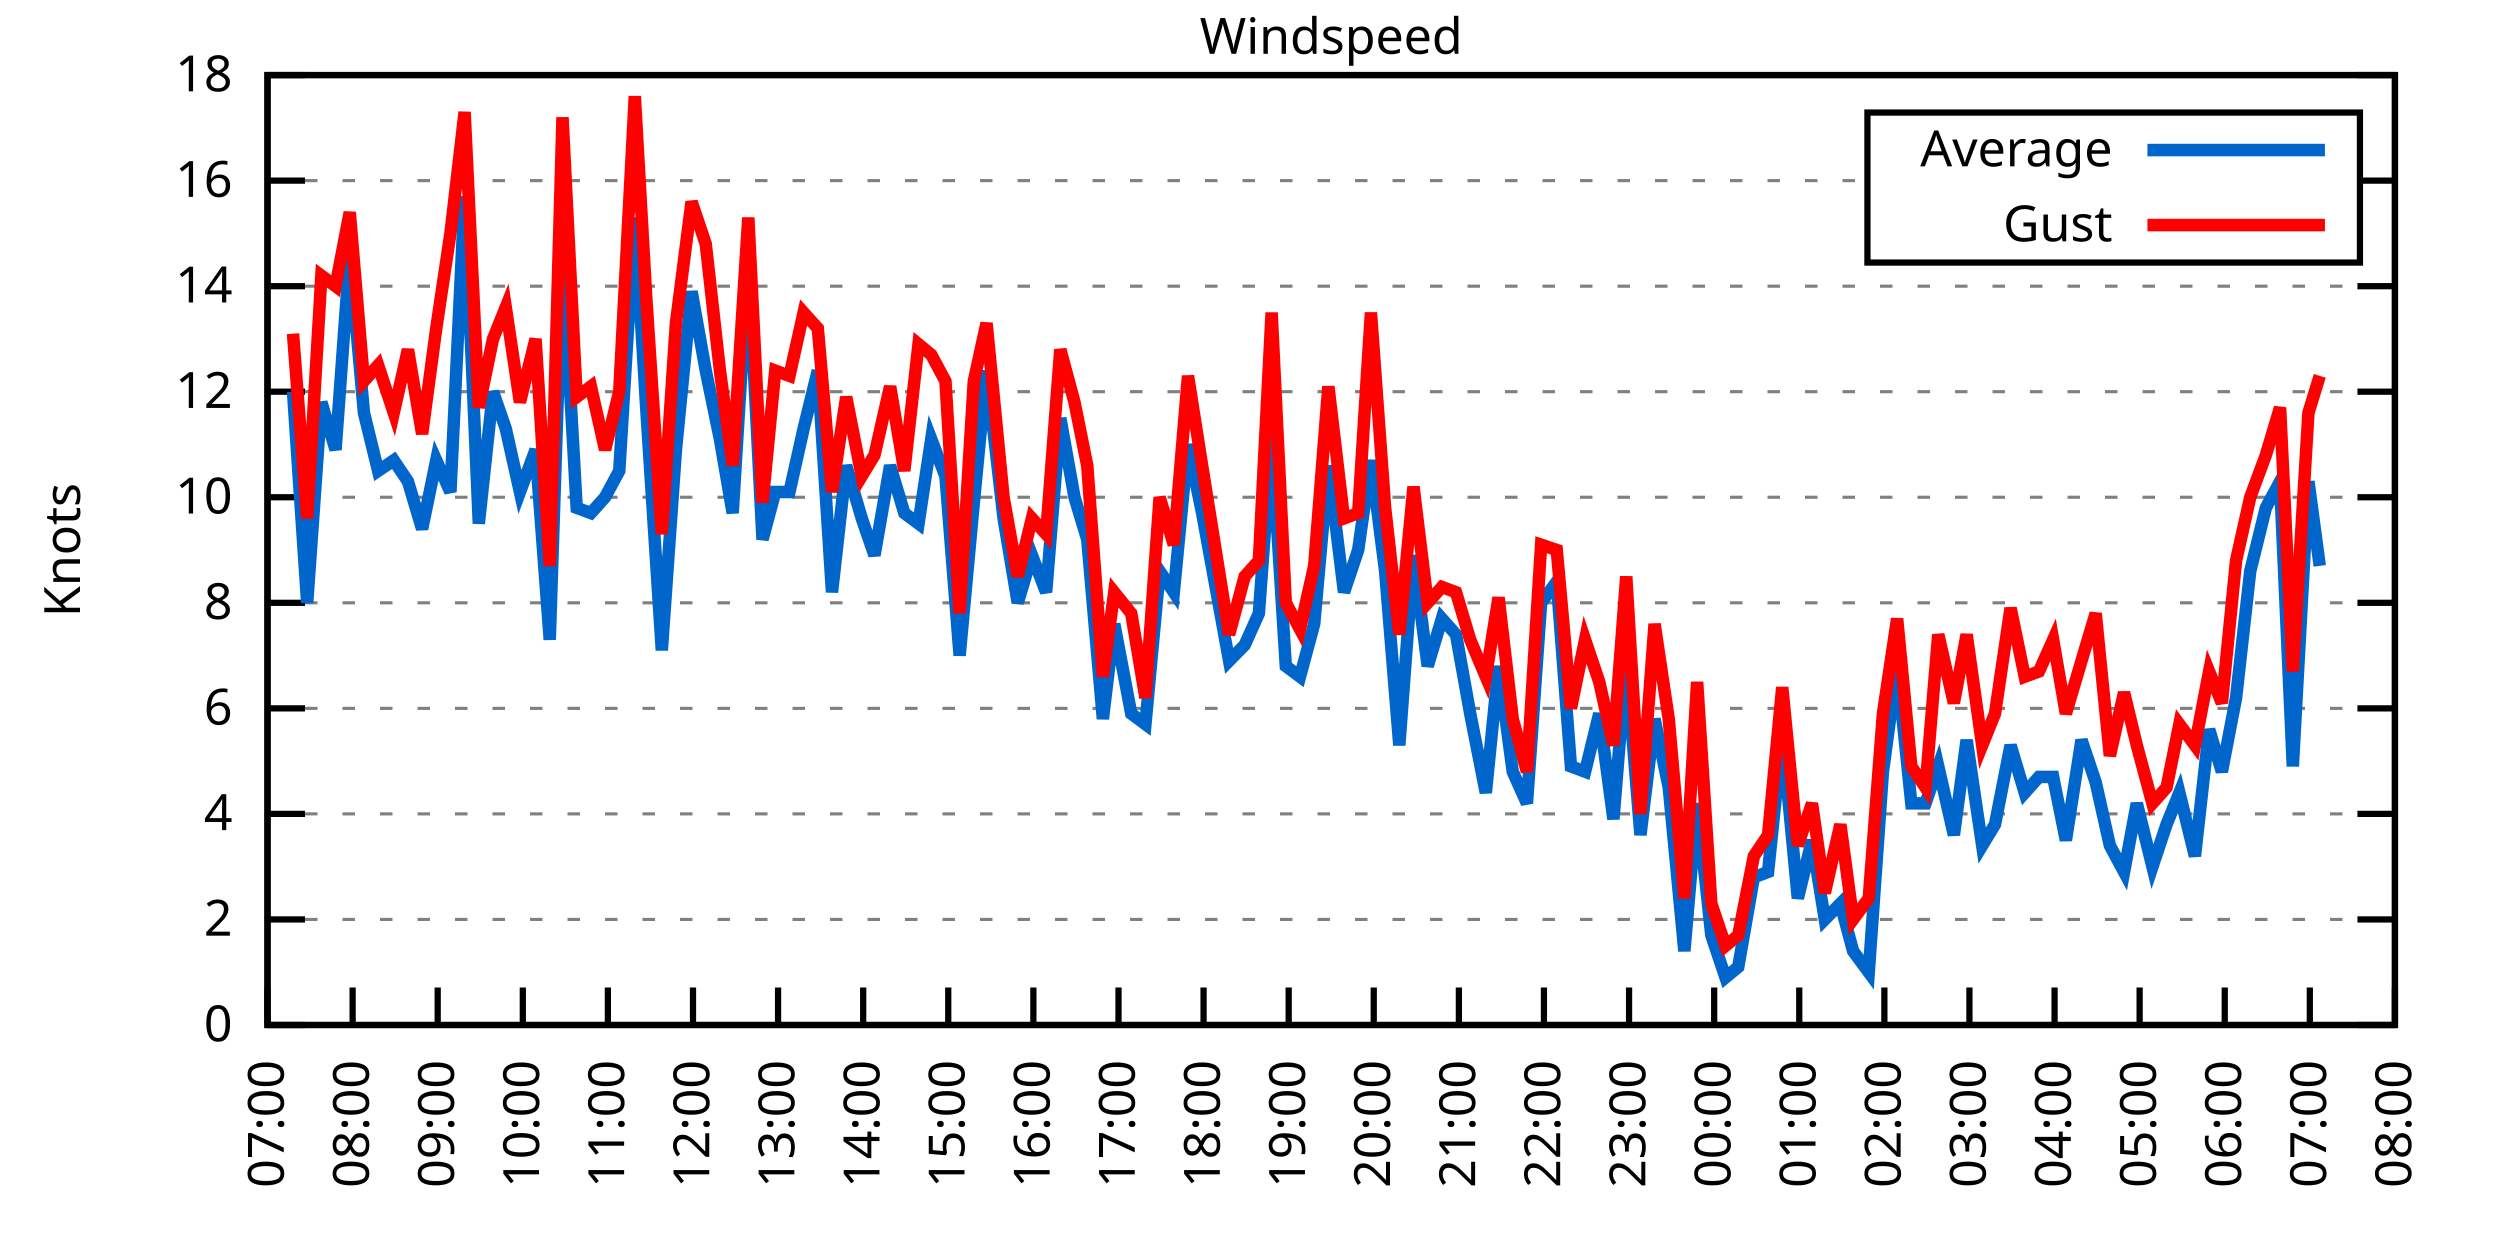
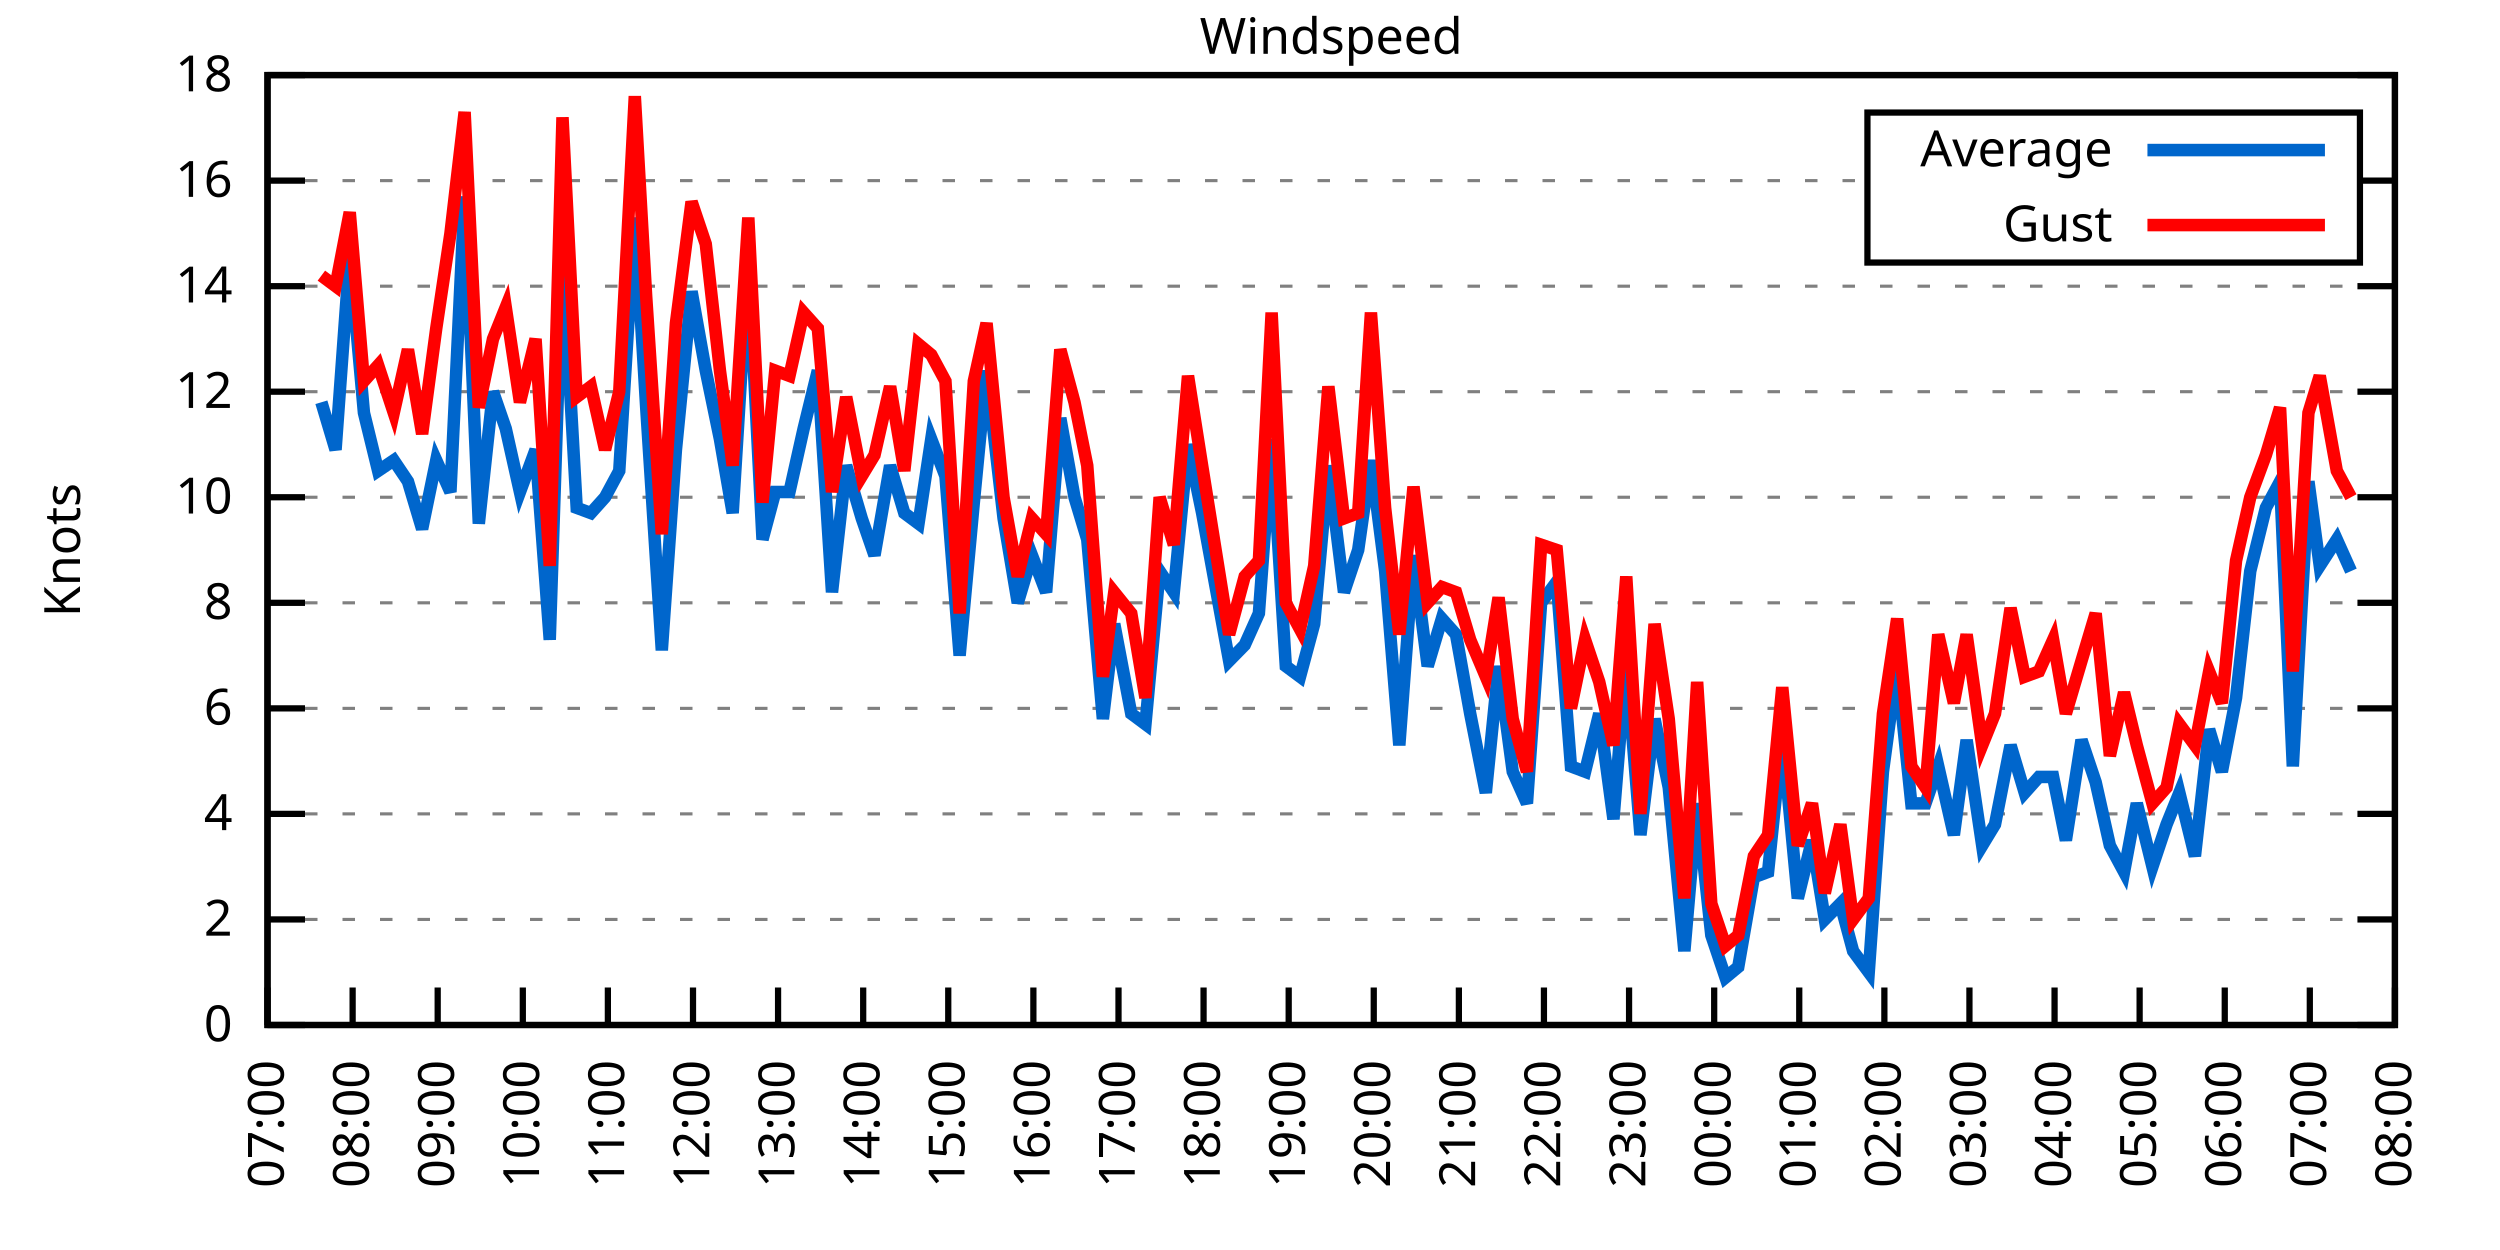
<svg xmlns="http://www.w3.org/2000/svg" xmlns:xlink="http://www.w3.org/1999/xlink" width="400" height="200" viewBox="0 0 400 200">
  <g id="gnuplot_canvas">
    <rect x="0" y="0" width="400" height="200" fill="none" />
    <defs>
      <circle id="gpDot" r="0.5" stroke-width="0.5" stroke="currentColor" />
      <path id="gpPt0" stroke-width="0.333" stroke="currentColor" d="M-1,0 h2 M0,-1 v2" />
      <path id="gpPt1" stroke-width="0.333" stroke="currentColor" d="M-1,-1 L1,1 M1,-1 L-1,1" />
      <path id="gpPt2" stroke-width="0.333" stroke="currentColor" d="M-1,0 L1,0 M0,-1 L0,1 M-1,-1 L1,1 M-1,1 L1,-1" />
      <rect id="gpPt3" stroke-width="0.333" stroke="currentColor" x="-1" y="-1" width="2" height="2" />
      <rect id="gpPt4" stroke-width="0.333" stroke="currentColor" fill="currentColor" x="-1" y="-1" width="2" height="2" />
      <circle id="gpPt5" stroke-width="0.333" stroke="currentColor" cx="0" cy="0" r="1" />
      <use xlink:href="#gpPt5" id="gpPt6" fill="currentColor" stroke="none" />
      <path id="gpPt7" stroke-width="0.333" stroke="currentColor" d="M0,-1.33 L-1.33,0.67 L1.33,0.67 z" />
      <use xlink:href="#gpPt7" id="gpPt8" fill="currentColor" stroke="none" />
      <use xlink:href="#gpPt7" id="gpPt9" stroke="currentColor" transform="rotate(180)" />
      <use xlink:href="#gpPt9" id="gpPt10" fill="currentColor" stroke="none" />
      <use xlink:href="#gpPt3" id="gpPt11" stroke="currentColor" transform="rotate(45)" />
      <use xlink:href="#gpPt11" id="gpPt12" fill="currentColor" stroke="none" />
      <path id="gpPt13" stroke-width="0.333" stroke="currentColor" d="M0,1.330 L1.265,0.411 L0.782,-1.067 L-0.782,-1.076 L-1.265,0.411 z" />
      <use xlink:href="#gpPt13" id="gpPt14" fill="currentColor" stroke="none" />
      <filter id="textbox" filterUnits="objectBoundingBox" x="0" y="0" height="1" width="1">
        <feFlood flood-color="white" flood-opacity="1" result="bgnd" />
        <feComposite in="SourceGraphic" in2="bgnd" operator="atop" />
      </filter>
      <filter id="greybox" filterUnits="objectBoundingBox" x="0" y="0" height="1" width="1">
        <feFlood flood-color="lightgrey" flood-opacity="1" result="grey" />
        <feComposite in="SourceGraphic" in2="grey" operator="atop" />
      </filter>
    </defs>
    <g fill="none" color="white" stroke="currentColor" stroke-width="1.00" stroke-linecap="butt" stroke-linejoin="miter">
</g>
    <g fill="none" color="black" stroke="currentColor" stroke-width="1.00" stroke-linecap="butt" stroke-linejoin="miter">
      <g stroke="none" shape-rendering="crispEdges">
        <polygon fill="rgb(255, 255, 255)" points="42.80,164.00 383.18,164.00 383.18,12.02 42.80,12.02 " />
      </g>
    </g>
    <g fill="none" color="black" stroke="currentColor" stroke-width="1.00" stroke-linecap="butt" stroke-linejoin="miter">
</g>
    <g fill="none" color="black" stroke="black" stroke-width="0.50" stroke-linecap="butt" stroke-linejoin="miter">
</g>
    <g fill="none" color="gray" stroke="currentColor" stroke-width="0.50" stroke-linecap="butt" stroke-linejoin="miter">
      <path stroke="gray" stroke-dasharray="2,4" class="gridline" d="M42.80,164.00 L383.19,164.00  " />
    </g>
    <g fill="none" color="gray" stroke="gray" stroke-width="1.00" stroke-linecap="butt" stroke-linejoin="miter">
</g>
    <g fill="none" color="black" stroke="currentColor" stroke-width="1.00" stroke-linecap="butt" stroke-linejoin="miter">
      <path stroke="black" d="M42.80,164.00 L48.80,164.00 M383.19,164.00 L377.19,164.00  " />
      <g transform="translate(37.20,166.60)" stroke="none" fill="black" font-family="Sans" font-size="8.00" text-anchor="end">
        <text>
          <tspan font-family="Sans"> 0</tspan>
        </text>
      </g>
    </g>
    <g fill="none" color="black" stroke="currentColor" stroke-width="1.00" stroke-linecap="butt" stroke-linejoin="miter">
</g>
    <g fill="none" color="black" stroke="black" stroke-width="0.50" stroke-linecap="butt" stroke-linejoin="miter">
</g>
    <g fill="none" color="gray" stroke="currentColor" stroke-width="0.50" stroke-linecap="butt" stroke-linejoin="miter">
      <path stroke="gray" stroke-dasharray="2,4" class="gridline" d="M42.80,147.11 L383.19,147.11  " />
    </g>
    <g fill="none" color="gray" stroke="gray" stroke-width="1.00" stroke-linecap="butt" stroke-linejoin="miter">
</g>
    <g fill="none" color="black" stroke="currentColor" stroke-width="1.00" stroke-linecap="butt" stroke-linejoin="miter">
      <path stroke="black" d="M42.80,147.11 L48.80,147.11 M383.19,147.11 L377.19,147.11  " />
      <g transform="translate(37.20,149.71)" stroke="none" fill="black" font-family="Sans" font-size="8.00" text-anchor="end">
        <text>
          <tspan font-family="Sans"> 2</tspan>
        </text>
      </g>
    </g>
    <g fill="none" color="black" stroke="currentColor" stroke-width="1.00" stroke-linecap="butt" stroke-linejoin="miter">
</g>
    <g fill="none" color="black" stroke="black" stroke-width="0.50" stroke-linecap="butt" stroke-linejoin="miter">
</g>
    <g fill="none" color="gray" stroke="currentColor" stroke-width="0.50" stroke-linecap="butt" stroke-linejoin="miter">
      <path stroke="gray" stroke-dasharray="2,4" class="gridline" d="M42.80,130.22 L383.19,130.22  " />
    </g>
    <g fill="none" color="gray" stroke="gray" stroke-width="1.00" stroke-linecap="butt" stroke-linejoin="miter">
</g>
    <g fill="none" color="black" stroke="currentColor" stroke-width="1.00" stroke-linecap="butt" stroke-linejoin="miter">
      <path stroke="black" d="M42.80,130.22 L48.80,130.22 M383.19,130.22 L377.19,130.22  " />
      <g transform="translate(37.20,132.82)" stroke="none" fill="black" font-family="Sans" font-size="8.00" text-anchor="end">
        <text>
          <tspan font-family="Sans"> 4</tspan>
        </text>
      </g>
    </g>
    <g fill="none" color="black" stroke="currentColor" stroke-width="1.00" stroke-linecap="butt" stroke-linejoin="miter">
</g>
    <g fill="none" color="black" stroke="black" stroke-width="0.50" stroke-linecap="butt" stroke-linejoin="miter">
</g>
    <g fill="none" color="gray" stroke="currentColor" stroke-width="0.50" stroke-linecap="butt" stroke-linejoin="miter">
      <path stroke="gray" stroke-dasharray="2,4" class="gridline" d="M42.80,113.34 L383.19,113.34  " />
    </g>
    <g fill="none" color="gray" stroke="gray" stroke-width="1.00" stroke-linecap="butt" stroke-linejoin="miter">
</g>
    <g fill="none" color="black" stroke="currentColor" stroke-width="1.00" stroke-linecap="butt" stroke-linejoin="miter">
      <path stroke="black" d="M42.80,113.34 L48.80,113.34 M383.19,113.34 L377.19,113.34  " />
      <g transform="translate(37.20,115.94)" stroke="none" fill="black" font-family="Sans" font-size="8.00" text-anchor="end">
        <text>
          <tspan font-family="Sans"> 6</tspan>
        </text>
      </g>
    </g>
    <g fill="none" color="black" stroke="currentColor" stroke-width="1.00" stroke-linecap="butt" stroke-linejoin="miter">
</g>
    <g fill="none" color="black" stroke="black" stroke-width="0.50" stroke-linecap="butt" stroke-linejoin="miter">
</g>
    <g fill="none" color="gray" stroke="currentColor" stroke-width="0.50" stroke-linecap="butt" stroke-linejoin="miter">
      <path stroke="gray" stroke-dasharray="2,4" class="gridline" d="M42.80,96.45 L383.19,96.45  " />
    </g>
    <g fill="none" color="gray" stroke="gray" stroke-width="1.00" stroke-linecap="butt" stroke-linejoin="miter">
</g>
    <g fill="none" color="black" stroke="currentColor" stroke-width="1.00" stroke-linecap="butt" stroke-linejoin="miter">
      <path stroke="black" d="M42.80,96.45 L48.80,96.45 M383.19,96.45 L377.19,96.45  " />
      <g transform="translate(37.20,99.05)" stroke="none" fill="black" font-family="Sans" font-size="8.00" text-anchor="end">
        <text>
          <tspan font-family="Sans"> 8</tspan>
        </text>
      </g>
    </g>
    <g fill="none" color="black" stroke="currentColor" stroke-width="1.00" stroke-linecap="butt" stroke-linejoin="miter">
</g>
    <g fill="none" color="black" stroke="black" stroke-width="0.50" stroke-linecap="butt" stroke-linejoin="miter">
</g>
    <g fill="none" color="gray" stroke="currentColor" stroke-width="0.50" stroke-linecap="butt" stroke-linejoin="miter">
      <path stroke="gray" stroke-dasharray="2,4" class="gridline" d="M42.80,79.56 L383.19,79.56  " />
    </g>
    <g fill="none" color="gray" stroke="gray" stroke-width="1.00" stroke-linecap="butt" stroke-linejoin="miter">
</g>
    <g fill="none" color="black" stroke="currentColor" stroke-width="1.00" stroke-linecap="butt" stroke-linejoin="miter">
      <path stroke="black" d="M42.80,79.56 L48.80,79.56 M383.19,79.56 L377.19,79.56  " />
      <g transform="translate(37.20,82.16)" stroke="none" fill="black" font-family="Sans" font-size="8.00" text-anchor="end">
        <text>
          <tspan font-family="Sans"> 10</tspan>
        </text>
      </g>
    </g>
    <g fill="none" color="black" stroke="currentColor" stroke-width="1.00" stroke-linecap="butt" stroke-linejoin="miter">
</g>
    <g fill="none" color="black" stroke="black" stroke-width="0.50" stroke-linecap="butt" stroke-linejoin="miter">
</g>
    <g fill="none" color="gray" stroke="currentColor" stroke-width="0.50" stroke-linecap="butt" stroke-linejoin="miter">
      <path stroke="gray" stroke-dasharray="2,4" class="gridline" d="M42.80,62.67 L383.19,62.67  " />
    </g>
    <g fill="none" color="gray" stroke="gray" stroke-width="1.00" stroke-linecap="butt" stroke-linejoin="miter">
</g>
    <g fill="none" color="black" stroke="currentColor" stroke-width="1.00" stroke-linecap="butt" stroke-linejoin="miter">
      <path stroke="black" d="M42.80,62.67 L48.80,62.67 M383.19,62.67 L377.19,62.67  " />
      <g transform="translate(37.20,65.27)" stroke="none" fill="black" font-family="Sans" font-size="8.00" text-anchor="end">
        <text>
          <tspan font-family="Sans"> 12</tspan>
        </text>
      </g>
    </g>
    <g fill="none" color="black" stroke="currentColor" stroke-width="1.00" stroke-linecap="butt" stroke-linejoin="miter">
</g>
    <g fill="none" color="black" stroke="black" stroke-width="0.50" stroke-linecap="butt" stroke-linejoin="miter">
</g>
    <g fill="none" color="gray" stroke="currentColor" stroke-width="0.50" stroke-linecap="butt" stroke-linejoin="miter">
      <path stroke="gray" stroke-dasharray="2,4" class="gridline" d="M42.80,45.79 L383.19,45.79  " />
    </g>
    <g fill="none" color="gray" stroke="gray" stroke-width="1.00" stroke-linecap="butt" stroke-linejoin="miter">
</g>
    <g fill="none" color="black" stroke="currentColor" stroke-width="1.00" stroke-linecap="butt" stroke-linejoin="miter">
      <path stroke="black" d="M42.80,45.79 L48.80,45.79 M383.19,45.79 L377.19,45.79  " />
      <g transform="translate(37.20,48.39)" stroke="none" fill="black" font-family="Sans" font-size="8.00" text-anchor="end">
        <text>
          <tspan font-family="Sans"> 14</tspan>
        </text>
      </g>
    </g>
    <g fill="none" color="black" stroke="currentColor" stroke-width="1.00" stroke-linecap="butt" stroke-linejoin="miter">
</g>
    <g fill="none" color="black" stroke="black" stroke-width="0.50" stroke-linecap="butt" stroke-linejoin="miter">
</g>
    <g fill="none" color="gray" stroke="currentColor" stroke-width="0.50" stroke-linecap="butt" stroke-linejoin="miter">
      <path stroke="gray" stroke-dasharray="2,4" class="gridline" d="M42.80,28.90 L298.79,28.90 M377.59,28.90 L383.19,28.90  " />
    </g>
    <g fill="none" color="gray" stroke="gray" stroke-width="1.00" stroke-linecap="butt" stroke-linejoin="miter">
</g>
    <g fill="none" color="black" stroke="currentColor" stroke-width="1.00" stroke-linecap="butt" stroke-linejoin="miter">
      <path stroke="black" d="M42.80,28.90 L48.80,28.90 M383.19,28.90 L377.19,28.90  " />
      <g transform="translate(37.20,31.50)" stroke="none" fill="black" font-family="Sans" font-size="8.00" text-anchor="end">
        <text>
          <tspan font-family="Sans"> 16</tspan>
        </text>
      </g>
    </g>
    <g fill="none" color="black" stroke="currentColor" stroke-width="1.00" stroke-linecap="butt" stroke-linejoin="miter">
</g>
    <g fill="none" color="black" stroke="black" stroke-width="0.50" stroke-linecap="butt" stroke-linejoin="miter">
</g>
    <g fill="none" color="gray" stroke="currentColor" stroke-width="0.50" stroke-linecap="butt" stroke-linejoin="miter">
      <path stroke="gray" stroke-dasharray="2,4" class="gridline" d="M42.80,12.01 L383.19,12.01  " />
    </g>
    <g fill="none" color="gray" stroke="gray" stroke-width="1.00" stroke-linecap="butt" stroke-linejoin="miter">
</g>
    <g fill="none" color="black" stroke="currentColor" stroke-width="1.00" stroke-linecap="butt" stroke-linejoin="miter">
      <path stroke="black" d="M42.80,12.01 L48.80,12.01 M383.19,12.01 L377.19,12.01  " />
      <g transform="translate(37.20,14.61)" stroke="none" fill="black" font-family="Sans" font-size="8.00" text-anchor="end">
        <text>
          <tspan font-family="Sans"> 18</tspan>
        </text>
      </g>
    </g>
    <g fill="none" color="black" stroke="currentColor" stroke-width="1.00" stroke-linecap="butt" stroke-linejoin="miter">
      <path stroke="black" d="M42.80,164.00 L42.80,158.00  " />
      <g transform="translate(45.40,169.60) rotate(270.00)" stroke="none" fill="black" font-family="Sans" font-size="8.00" text-anchor="end">
        <text>
          <tspan font-family="Sans">07:00</tspan>
        </text>
      </g>
    </g>
    <g fill="none" color="black" stroke="currentColor" stroke-width="1.00" stroke-linecap="butt" stroke-linejoin="miter">
      <path stroke="black" d="M56.42,164.00 L56.42,158.00  " />
      <g transform="translate(59.02,169.60) rotate(270.00)" stroke="none" fill="black" font-family="Sans" font-size="8.00" text-anchor="end">
        <text>
          <tspan font-family="Sans">08:00</tspan>
        </text>
      </g>
    </g>
    <g fill="none" color="black" stroke="currentColor" stroke-width="1.00" stroke-linecap="butt" stroke-linejoin="miter">
      <path stroke="black" d="M70.03,164.00 L70.03,158.00  " />
      <g transform="translate(72.63,169.60) rotate(270.00)" stroke="none" fill="black" font-family="Sans" font-size="8.00" text-anchor="end">
        <text>
          <tspan font-family="Sans">09:00</tspan>
        </text>
      </g>
    </g>
    <g fill="none" color="black" stroke="currentColor" stroke-width="1.00" stroke-linecap="butt" stroke-linejoin="miter">
      <path stroke="black" d="M83.65,164.00 L83.65,158.00  " />
      <g transform="translate(86.25,169.60) rotate(270.00)" stroke="none" fill="black" font-family="Sans" font-size="8.00" text-anchor="end">
        <text>
          <tspan font-family="Sans">10:00</tspan>
        </text>
      </g>
    </g>
    <g fill="none" color="black" stroke="currentColor" stroke-width="1.00" stroke-linecap="butt" stroke-linejoin="miter">
      <path stroke="black" d="M97.26,164.00 L97.26,158.00  " />
      <g transform="translate(99.86,169.60) rotate(270.00)" stroke="none" fill="black" font-family="Sans" font-size="8.00" text-anchor="end">
        <text>
          <tspan font-family="Sans">11:00</tspan>
        </text>
      </g>
    </g>
    <g fill="none" color="black" stroke="currentColor" stroke-width="1.00" stroke-linecap="butt" stroke-linejoin="miter">
      <path stroke="black" d="M110.88,164.00 L110.88,158.00  " />
      <g transform="translate(113.48,169.60) rotate(270.00)" stroke="none" fill="black" font-family="Sans" font-size="8.00" text-anchor="end">
        <text>
          <tspan font-family="Sans">12:00</tspan>
        </text>
      </g>
    </g>
    <g fill="none" color="black" stroke="currentColor" stroke-width="1.00" stroke-linecap="butt" stroke-linejoin="miter">
      <path stroke="black" d="M124.49,164.00 L124.49,158.00  " />
      <g transform="translate(127.09,169.60) rotate(270.00)" stroke="none" fill="black" font-family="Sans" font-size="8.00" text-anchor="end">
        <text>
          <tspan font-family="Sans">13:00</tspan>
        </text>
      </g>
    </g>
    <g fill="none" color="black" stroke="currentColor" stroke-width="1.00" stroke-linecap="butt" stroke-linejoin="miter">
      <path stroke="black" d="M138.11,164.00 L138.11,158.00  " />
      <g transform="translate(140.71,169.60) rotate(270.00)" stroke="none" fill="black" font-family="Sans" font-size="8.00" text-anchor="end">
        <text>
          <tspan font-family="Sans">14:00</tspan>
        </text>
      </g>
    </g>
    <g fill="none" color="black" stroke="currentColor" stroke-width="1.00" stroke-linecap="butt" stroke-linejoin="miter">
      <path stroke="black" d="M151.72,164.00 L151.72,158.00  " />
      <g transform="translate(154.32,169.60) rotate(270.00)" stroke="none" fill="black" font-family="Sans" font-size="8.00" text-anchor="end">
        <text>
          <tspan font-family="Sans">15:00</tspan>
        </text>
      </g>
    </g>
    <g fill="none" color="black" stroke="currentColor" stroke-width="1.00" stroke-linecap="butt" stroke-linejoin="miter">
      <path stroke="black" d="M165.34,164.00 L165.34,158.00  " />
      <g transform="translate(167.94,169.60) rotate(270.00)" stroke="none" fill="black" font-family="Sans" font-size="8.00" text-anchor="end">
        <text>
          <tspan font-family="Sans">16:00</tspan>
        </text>
      </g>
    </g>
    <g fill="none" color="black" stroke="currentColor" stroke-width="1.00" stroke-linecap="butt" stroke-linejoin="miter">
      <path stroke="black" d="M178.96,164.00 L178.96,158.00  " />
      <g transform="translate(181.56,169.60) rotate(270.00)" stroke="none" fill="black" font-family="Sans" font-size="8.00" text-anchor="end">
        <text>
          <tspan font-family="Sans">17:00</tspan>
        </text>
      </g>
    </g>
    <g fill="none" color="black" stroke="currentColor" stroke-width="1.00" stroke-linecap="butt" stroke-linejoin="miter">
      <path stroke="black" d="M192.57,164.00 L192.57,158.00  " />
      <g transform="translate(195.17,169.60) rotate(270.00)" stroke="none" fill="black" font-family="Sans" font-size="8.00" text-anchor="end">
        <text>
          <tspan font-family="Sans">18:00</tspan>
        </text>
      </g>
    </g>
    <g fill="none" color="black" stroke="currentColor" stroke-width="1.00" stroke-linecap="butt" stroke-linejoin="miter">
      <path stroke="black" d="M206.19,164.00 L206.19,158.00  " />
      <g transform="translate(208.79,169.60) rotate(270.00)" stroke="none" fill="black" font-family="Sans" font-size="8.00" text-anchor="end">
        <text>
          <tspan font-family="Sans">19:00</tspan>
        </text>
      </g>
    </g>
    <g fill="none" color="black" stroke="currentColor" stroke-width="1.00" stroke-linecap="butt" stroke-linejoin="miter">
      <path stroke="black" d="M219.80,164.00 L219.80,158.00  " />
      <g transform="translate(222.40,169.60) rotate(270.00)" stroke="none" fill="black" font-family="Sans" font-size="8.00" text-anchor="end">
        <text>
          <tspan font-family="Sans">20:00</tspan>
        </text>
      </g>
    </g>
    <g fill="none" color="black" stroke="currentColor" stroke-width="1.00" stroke-linecap="butt" stroke-linejoin="miter">
      <path stroke="black" d="M233.42,164.00 L233.42,158.00  " />
      <g transform="translate(236.02,169.60) rotate(270.00)" stroke="none" fill="black" font-family="Sans" font-size="8.00" text-anchor="end">
        <text>
          <tspan font-family="Sans">21:00</tspan>
        </text>
      </g>
    </g>
    <g fill="none" color="black" stroke="currentColor" stroke-width="1.00" stroke-linecap="butt" stroke-linejoin="miter">
      <path stroke="black" d="M247.03,164.00 L247.03,158.00  " />
      <g transform="translate(249.63,169.60) rotate(270.00)" stroke="none" fill="black" font-family="Sans" font-size="8.00" text-anchor="end">
        <text>
          <tspan font-family="Sans">22:00</tspan>
        </text>
      </g>
    </g>
    <g fill="none" color="black" stroke="currentColor" stroke-width="1.00" stroke-linecap="butt" stroke-linejoin="miter">
      <path stroke="black" d="M260.65,164.00 L260.65,158.00  " />
      <g transform="translate(263.25,169.60) rotate(270.00)" stroke="none" fill="black" font-family="Sans" font-size="8.00" text-anchor="end">
        <text>
          <tspan font-family="Sans">23:00</tspan>
        </text>
      </g>
    </g>
    <g fill="none" color="black" stroke="currentColor" stroke-width="1.00" stroke-linecap="butt" stroke-linejoin="miter">
      <path stroke="black" d="M274.27,164.00 L274.27,158.00  " />
      <g transform="translate(276.87,169.60) rotate(270.00)" stroke="none" fill="black" font-family="Sans" font-size="8.00" text-anchor="end">
        <text>
          <tspan font-family="Sans">00:00</tspan>
        </text>
      </g>
    </g>
    <g fill="none" color="black" stroke="currentColor" stroke-width="1.00" stroke-linecap="butt" stroke-linejoin="miter">
      <path stroke="black" d="M287.88,164.00 L287.88,158.00  " />
      <g transform="translate(290.48,169.60) rotate(270.00)" stroke="none" fill="black" font-family="Sans" font-size="8.00" text-anchor="end">
        <text>
          <tspan font-family="Sans">01:00</tspan>
        </text>
      </g>
    </g>
    <g fill="none" color="black" stroke="currentColor" stroke-width="1.00" stroke-linecap="butt" stroke-linejoin="miter">
      <path stroke="black" d="M301.50,164.00 L301.50,158.00  " />
      <g transform="translate(304.10,169.60) rotate(270.00)" stroke="none" fill="black" font-family="Sans" font-size="8.00" text-anchor="end">
        <text>
          <tspan font-family="Sans">02:00</tspan>
        </text>
      </g>
    </g>
    <g fill="none" color="black" stroke="currentColor" stroke-width="1.00" stroke-linecap="butt" stroke-linejoin="miter">
      <path stroke="black" d="M315.11,164.00 L315.11,158.00  " />
      <g transform="translate(317.71,169.60) rotate(270.00)" stroke="none" fill="black" font-family="Sans" font-size="8.00" text-anchor="end">
        <text>
          <tspan font-family="Sans">03:00</tspan>
        </text>
      </g>
    </g>
    <g fill="none" color="black" stroke="currentColor" stroke-width="1.00" stroke-linecap="butt" stroke-linejoin="miter">
      <path stroke="black" d="M328.73,164.00 L328.73,158.00  " />
      <g transform="translate(331.33,169.60) rotate(270.00)" stroke="none" fill="black" font-family="Sans" font-size="8.00" text-anchor="end">
        <text>
          <tspan font-family="Sans">04:00</tspan>
        </text>
      </g>
    </g>
    <g fill="none" color="black" stroke="currentColor" stroke-width="1.00" stroke-linecap="butt" stroke-linejoin="miter">
      <path stroke="black" d="M342.34,164.00 L342.34,158.00  " />
      <g transform="translate(344.94,169.60) rotate(270.00)" stroke="none" fill="black" font-family="Sans" font-size="8.00" text-anchor="end">
        <text>
          <tspan font-family="Sans">05:00</tspan>
        </text>
      </g>
    </g>
    <g fill="none" color="black" stroke="currentColor" stroke-width="1.00" stroke-linecap="butt" stroke-linejoin="miter">
      <path stroke="black" d="M355.96,164.00 L355.96,158.00  " />
      <g transform="translate(358.56,169.60) rotate(270.00)" stroke="none" fill="black" font-family="Sans" font-size="8.00" text-anchor="end">
        <text>
          <tspan font-family="Sans">06:00</tspan>
        </text>
      </g>
    </g>
    <g fill="none" color="black" stroke="currentColor" stroke-width="1.00" stroke-linecap="butt" stroke-linejoin="miter">
      <path stroke="black" d="M369.57,164.00 L369.57,158.00  " />
      <g transform="translate(372.17,169.60) rotate(270.00)" stroke="none" fill="black" font-family="Sans" font-size="8.00" text-anchor="end">
        <text>
          <tspan font-family="Sans">07:00</tspan>
        </text>
      </g>
    </g>
    <g fill="none" color="black" stroke="currentColor" stroke-width="1.00" stroke-linecap="butt" stroke-linejoin="miter">
      <path stroke="black" d="M383.19,164.00 L383.19,158.00  " />
      <g transform="translate(385.79,169.60) rotate(270.00)" stroke="none" fill="black" font-family="Sans" font-size="8.00" text-anchor="end">
        <text>
          <tspan font-family="Sans">08:00</tspan>
        </text>
      </g>
    </g>
    <g fill="none" color="black" stroke="currentColor" stroke-width="1.00" stroke-linecap="butt" stroke-linejoin="miter">
</g>
    <g fill="none" color="black" stroke="currentColor" stroke-width="1.00" stroke-linecap="butt" stroke-linejoin="miter">
      <path stroke="black" d="M42.80,12.01 L42.80,164.00 L383.19,164.00 L383.19,12.01 L42.80,12.01 Z  " />
    </g>
    <g fill="none" color="black" stroke="currentColor" stroke-width="1.00" stroke-linecap="butt" stroke-linejoin="miter">
</g>
    <g fill="none" color="black" stroke="currentColor" stroke-width="1.00" stroke-linecap="butt" stroke-linejoin="miter">
      <path stroke="black" d="M298.79,42.01 L298.79,18.01 L377.59,18.01 L377.59,42.01 L298.79,42.01 Z  " />
    </g>
    <g id="Windspeed_plot_1">
      <g fill="none" color="white" stroke="black" stroke-width="2.00" stroke-linecap="butt" stroke-linejoin="miter">
</g>
      <g fill="none" color="black" stroke="currentColor" stroke-width="2.00" stroke-linecap="butt" stroke-linejoin="miter">
        <g transform="translate(337.99,26.61)" stroke="none" fill="black" font-family="Sans" font-size="8.00" text-anchor="end">
          <text>
            <tspan font-family="Sans">Average</tspan>
          </text>
        </g>
      </g>
      <g fill="none" color="black" stroke="currentColor" stroke-width="2.00" stroke-linecap="butt" stroke-linejoin="miter">
-         <path stroke="rgb(  0, 102, 204)" d="M343.59,24.01 L371.99,24.01 M46.88,62.67 L49.15,96.45 L51.42,64.36 L53.69,71.96 L55.96,40.72 L58.23,66.05   L60.50,75.34 L63.00,73.65 L65.27,77.03 L67.54,84.63 L69.80,73.65 L72.07,78.72 L74.34,31.43 L76.61,83.78   L78.88,62.67 L80.92,68.58 L83.19,78.72 L85.69,71.96 L87.96,102.36 L90.00,40.72 L92.27,81.25 L94.54,82.09   L96.81,79.56 L99.08,75.34 L101.57,34.81 L103.39,65.21 L105.89,104.05 L108.15,71.96 L110.65,46.63 L112.92,59.30   L115.19,70.27 L117.23,82.09 L119.73,41.56 L122.00,86.32 L124.04,78.72 L126.31,78.72 L128.58,68.58 L130.85,59.30   L133.12,94.76 L135.39,74.49 L137.88,82.94 L139.92,88.85 L142.42,74.49 L144.69,82.09 L146.96,83.78 L149.00,70.27   L151.27,76.18 L153.54,104.89 L155.81,80.41 L157.85,59.30 L160.57,82.94 L162.84,96.45 L165.11,88.85 L167.38,94.76   L169.65,66.90 L171.92,79.56 L173.96,86.32 L176.46,115.03 L178.28,99.83 L181.00,114.18 L183.27,115.87 L185.54,91.38   L187.81,94.76 L190.08,71.12 L192.34,82.09 L196.66,105.74 L199.15,103.20 L201.42,98.14 L203.46,70.27 L205.73,106.58   L208.00,108.27 L210.27,99.83 L212.54,74.49 L215.04,94.76 L217.31,88.00 L219.35,73.65 L221.62,91.38 L223.89,119.25   L226.16,88.85 L228.43,106.58 L230.70,98.98 L232.96,101.52 L235.23,114.18 L237.73,126.85 L239.77,106.58 L242.04,123.47   L244.31,128.54 L246.58,96.45 L249.08,93.07 L251.35,122.62 L253.61,123.47 L255.88,114.18 L258.15,131.07 L260.20,105.74   L262.47,133.60 L264.73,115.03 L267.00,126.00 L269.50,152.18 L271.54,128.54 L273.81,149.65 L276.08,156.40 L278.12,154.71   L280.62,140.36 L282.89,139.51 L285.16,117.56 L287.65,143.73 L289.92,134.45 L291.97,147.11 L294.46,144.58 L296.50,152.18   L299.00,155.56 L301.27,123.47 L303.54,106.58 L305.81,128.54 L308.08,128.54 L310.12,122.62 L312.62,133.60 L314.66,118.40   L317.15,135.29 L319.20,131.91 L321.69,119.25 L323.96,126.85 L326.23,124.31 L328.50,124.31 L330.54,134.45 L333.04,118.40   L335.31,125.16 L337.58,135.29 L339.85,139.51 L341.89,128.54 L344.39,138.67 L346.65,131.91 L348.70,126.85 L351.19,136.98   L353.46,116.71 L355.50,123.47 L357.77,111.65 L360.04,91.38 L362.54,81.25 L364.81,77.03 L366.85,122.62 L369.35,77.03   L371.16,90.54  " />
+         <path stroke="rgb(  0, 102, 204)" d="M343.59,24.01 L371.99,24.01 M51.42,64.36 L53.69,71.96 L55.96,40.72 L58.23,66.05 L60.50,75.34 L63.00,73.65   L65.27,77.03 L67.54,84.63 L69.80,73.65 L72.07,78.72 L74.34,31.43 L76.61,83.78 L78.88,62.67 L80.92,68.58   L83.19,78.72 L85.69,71.96 L87.96,102.36 L90.00,40.72 L92.27,81.25 L94.54,82.09 L96.81,79.56 L99.08,75.34   L101.57,34.81 L103.39,65.21 L105.89,104.05 L108.15,71.96 L110.65,46.63 L112.92,59.30 L115.19,70.27 L117.23,82.09   L119.73,41.56 L122.00,86.32 L124.04,78.72 L126.31,78.72 L128.58,68.58 L130.85,59.30 L133.12,94.76 L135.39,74.49   L137.88,82.94 L139.92,88.85 L142.42,74.49 L144.69,82.09 L146.96,83.78 L149.00,70.27 L151.27,76.18 L153.54,104.89   L155.81,80.41 L157.85,59.30 L160.57,82.94 L162.84,96.45 L165.11,88.85 L167.38,94.76 L169.65,66.90 L171.92,79.56   L173.96,86.32 L176.46,115.03 L178.28,99.83 L181.00,114.18 L183.27,115.87 L185.54,91.38 L187.81,94.76 L190.08,71.12   L192.34,82.09 L196.66,105.74 L199.15,103.20 L201.42,98.14 L203.46,70.27 L205.73,106.58 L208.00,108.27 L210.27,99.83   L212.54,74.49 L215.04,94.76 L217.31,88.00 L219.35,73.65 L221.62,91.38 L223.89,119.25 L226.16,88.85 L228.43,106.58   L230.70,98.98 L232.96,101.52 L235.23,114.18 L237.73,126.85 L239.77,106.58 L242.04,123.47 L244.31,128.54 L246.58,96.45   L249.08,93.07 L251.35,122.62 L253.61,123.47 L255.88,114.18 L258.15,131.07 L260.20,105.74 L262.47,133.60 L264.73,115.03   L267.00,126.00 L269.50,152.18 L271.54,128.54 L273.81,149.65 L276.08,156.40 L278.12,154.71 L280.62,140.36 L282.89,139.51   L285.16,117.56 L287.65,143.73 L289.92,134.45 L291.97,147.11 L294.46,144.58 L296.50,152.18 L299.00,155.56 L301.27,123.47   L303.54,106.58 L305.81,128.54 L308.08,128.54 L310.12,122.62 L312.62,133.60 L314.66,118.40 L317.15,135.29 L319.20,131.91   L321.69,119.25 L323.96,126.85 L326.23,124.31 L328.50,124.31 L330.54,134.45 L333.04,118.40 L335.31,125.16 L337.58,135.29   L339.85,139.51 L341.89,128.54 L344.39,138.67 L346.65,131.91 L348.70,126.85 L351.19,136.98 L353.46,116.71 L355.50,123.47   L357.77,111.65 L360.04,91.38 L362.54,81.25 L364.81,77.03 L366.85,122.62 L369.35,77.03 L371.16,90.54 L373.89,86.32   L376.16,91.38  " />
      </g>
    </g>
    <g id="Windspeed_plot_2">
      <g fill="none" color="black" stroke="currentColor" stroke-width="2.00" stroke-linecap="butt" stroke-linejoin="miter">
        <g transform="translate(337.99,38.61)" stroke="none" fill="black" font-family="Sans" font-size="8.00" text-anchor="end">
          <text>
            <tspan font-family="Sans">Gust</tspan>
          </text>
        </g>
      </g>
      <g fill="none" color="black" stroke="currentColor" stroke-width="2.00" stroke-linecap="butt" stroke-linejoin="miter">
-         <path stroke="rgb(255,   0,   0)" d="M343.59,36.01 L371.99,36.01 M46.88,53.39 L49.15,82.94 L51.42,44.10 L53.69,45.79 L55.96,33.96 L58.23,60.98   L60.50,58.45 L63.00,66.05 L65.27,55.92 L67.54,69.43 L69.80,52.54 L72.07,37.34 L74.34,17.92 L76.61,65.21   L78.88,54.23 L80.92,49.16 L83.19,64.36 L85.69,54.23 L87.96,90.54 L90.00,18.77 L92.27,63.52 L94.54,61.83   L96.81,71.96 L99.08,62.67 L101.57,15.39 L103.39,47.47 L105.89,85.47 L108.15,51.70 L110.65,32.28 L112.92,39.03   L115.19,59.30 L117.23,74.49 L119.73,34.81 L122.00,80.41 L124.04,59.30 L126.31,60.14 L128.58,50.01 L130.85,52.54   L133.12,78.72 L135.39,63.52 L137.88,76.18 L139.92,72.81 L142.42,61.83 L144.69,75.34 L146.96,55.07 L149.00,56.76   L151.27,60.98 L153.54,98.14 L155.81,60.98 L157.85,51.70 L160.57,79.56 L162.84,92.23 L165.11,82.94 L167.38,85.47   L169.65,55.92 L171.92,64.36 L173.96,74.49 L176.46,108.27 L178.28,94.76 L181.00,98.14 L183.27,111.65 L185.54,79.56   L187.81,87.16 L190.08,60.14 L192.34,74.49 L196.66,101.52 L199.15,92.23 L201.42,89.69 L203.46,50.01 L205.73,96.45   L208.00,100.67 L210.27,90.54 L212.54,61.83 L215.04,82.94 L217.31,82.09 L219.35,50.01 L221.62,81.25 L223.89,101.52   L226.16,77.87 L228.43,96.45 L230.70,93.92 L232.96,94.76 L235.23,102.36 L237.73,108.27 L239.77,95.60 L242.04,115.03   L244.31,123.47 L246.58,87.16 L249.08,88.00 L251.35,113.34 L253.61,102.36 L255.88,109.11 L258.15,119.25 L260.20,92.23   L262.47,130.22 L264.73,99.83 L267.00,115.03 L269.50,143.73 L271.54,109.11 L273.81,144.58 L276.08,151.33 L278.12,149.65   L280.62,136.98 L282.89,133.60 L285.16,109.96 L287.65,135.29 L289.92,128.54 L291.97,142.89 L294.46,131.91 L296.50,147.11   L299.00,143.73 L301.27,114.18 L303.54,98.98 L305.81,122.62 L308.08,126.00 L310.12,101.52 L312.62,112.49 L314.66,101.52   L317.15,119.25 L319.20,114.18 L321.69,97.29 L323.96,108.27 L326.23,107.43 L328.50,102.36 L330.54,114.18 L333.04,105.74   L335.31,98.14 L337.58,120.94 L339.85,110.80 L341.89,119.25 L344.39,128.54 L346.65,126.00 L348.70,115.87 L351.19,119.25   L353.46,107.43 L355.50,112.49 L357.77,89.69 L360.04,79.56 L362.54,72.81 L364.81,65.21 L366.85,107.43 L369.35,66.05   L371.16,60.14  " />
+         <path stroke="rgb(255,   0,   0)" d="M343.59,36.01 L371.99,36.01 M51.42,44.10 L53.69,45.79 L55.96,33.96 L58.23,60.98 L60.50,58.45 L63.00,66.05   L65.27,55.92 L67.54,69.43 L69.80,52.54 L72.07,37.34 L74.34,17.92 L76.61,65.21 L78.88,54.23 L80.92,49.16   L83.19,64.36 L85.69,54.23 L87.96,90.54 L90.00,18.77 L92.27,63.52 L94.54,61.83 L96.81,71.96 L99.08,62.67   L101.57,15.39 L103.39,47.47 L105.89,85.47 L108.15,51.70 L110.65,32.28 L112.92,39.03 L115.19,59.30 L117.23,74.49   L119.73,34.81 L122.00,80.41 L124.04,59.30 L126.31,60.14 L128.58,50.01 L130.85,52.54 L133.12,78.72 L135.39,63.52   L137.88,76.18 L139.92,72.81 L142.42,61.83 L144.69,75.34 L146.96,55.07 L149.00,56.76 L151.27,60.98 L153.54,98.14   L155.81,60.98 L157.85,51.70 L160.57,79.56 L162.84,92.23 L165.11,82.94 L167.38,85.47 L169.65,55.92 L171.92,64.36   L173.96,74.49 L176.46,108.27 L178.28,94.76 L181.00,98.14 L183.27,111.65 L185.54,79.56 L187.81,87.16 L190.08,60.14   L192.34,74.49 L196.66,101.52 L199.15,92.23 L201.42,89.69 L203.46,50.01 L205.73,96.45 L208.00,100.67 L210.27,90.54   L212.54,61.83 L215.04,82.94 L217.31,82.09 L219.35,50.01 L221.62,81.25 L223.89,101.52 L226.16,77.87 L228.43,96.45   L230.70,93.92 L232.96,94.76 L235.23,102.36 L237.73,108.27 L239.77,95.60 L242.04,115.03 L244.31,123.47 L246.58,87.16   L249.08,88.00 L251.35,113.34 L253.61,102.36 L255.88,109.11 L258.15,119.25 L260.20,92.23 L262.47,130.22 L264.73,99.83   L267.00,115.03 L269.50,143.73 L271.54,109.11 L273.81,144.58 L276.08,151.33 L278.12,149.65 L280.62,136.98 L282.89,133.60   L285.16,109.96 L287.65,135.29 L289.92,128.54 L291.97,142.89 L294.46,131.91 L296.50,147.11 L299.00,143.73 L301.27,114.18   L303.54,98.98 L305.81,122.62 L308.08,126.00 L310.12,101.52 L312.62,112.49 L314.66,101.52 L317.15,119.25 L319.20,114.18   L321.69,97.29 L323.96,108.27 L326.23,107.43 L328.50,102.36 L330.54,114.18 L333.04,105.74 L335.31,98.14 L337.58,120.94   L339.85,110.80 L341.89,119.25 L344.39,128.54 L346.65,126.00 L348.70,115.87 L351.19,119.25 L353.46,107.43 L355.50,112.49   L357.77,89.69 L360.04,79.56 L362.54,72.81 L364.81,65.21 L366.85,107.43 L369.35,66.05 L371.16,60.14 L373.89,75.34   L376.16,79.56  " />
      </g>
    </g>
    <g fill="none" color="black" stroke="currentColor" stroke-width="2.00" stroke-linecap="butt" stroke-linejoin="miter">
</g>
    <g fill="none" color="black" stroke="black" stroke-width="1.00" stroke-linecap="butt" stroke-linejoin="miter">
</g>
    <g fill="none" color="black" stroke="currentColor" stroke-width="1.00" stroke-linecap="butt" stroke-linejoin="miter">
      <path stroke="black" d="M42.80,12.01 L42.80,164.00 L383.19,164.00 L383.19,12.01 L42.80,12.01 Z  " />
      <g transform="translate(12.80,88.01) rotate(270.00)" stroke="none" fill="black" font-family="Sans" font-size="8.00" text-anchor="middle">
        <text>
          <tspan font-family="Sans">Knots</tspan>
        </text>
      </g>
    </g>
    <g fill="none" color="black" stroke="currentColor" stroke-width="1.00" stroke-linecap="butt" stroke-linejoin="miter">
</g>
    <g fill="none" color="black" stroke="currentColor" stroke-width="1.00" stroke-linecap="butt" stroke-linejoin="miter">
      <g transform="translate(212.99,8.61)" stroke="none" fill="black" font-family="Sans" font-size="8.00" text-anchor="middle">
        <text>
          <tspan font-family="Sans">Windspeed</tspan>
        </text>
      </g>
    </g>
    <g fill="none" color="black" stroke="currentColor" stroke-width="1.00" stroke-linecap="butt" stroke-linejoin="miter">
</g>
  </g>
</svg>
